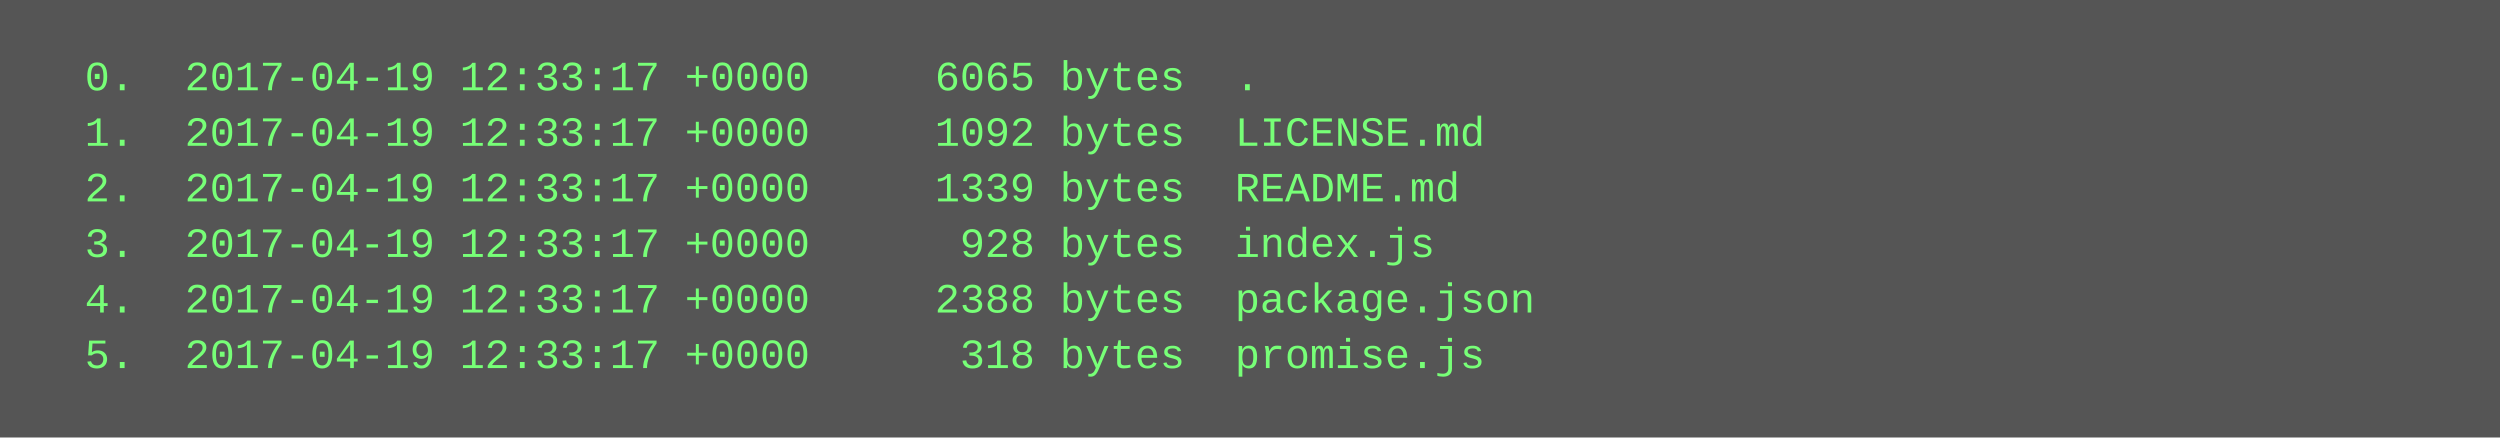
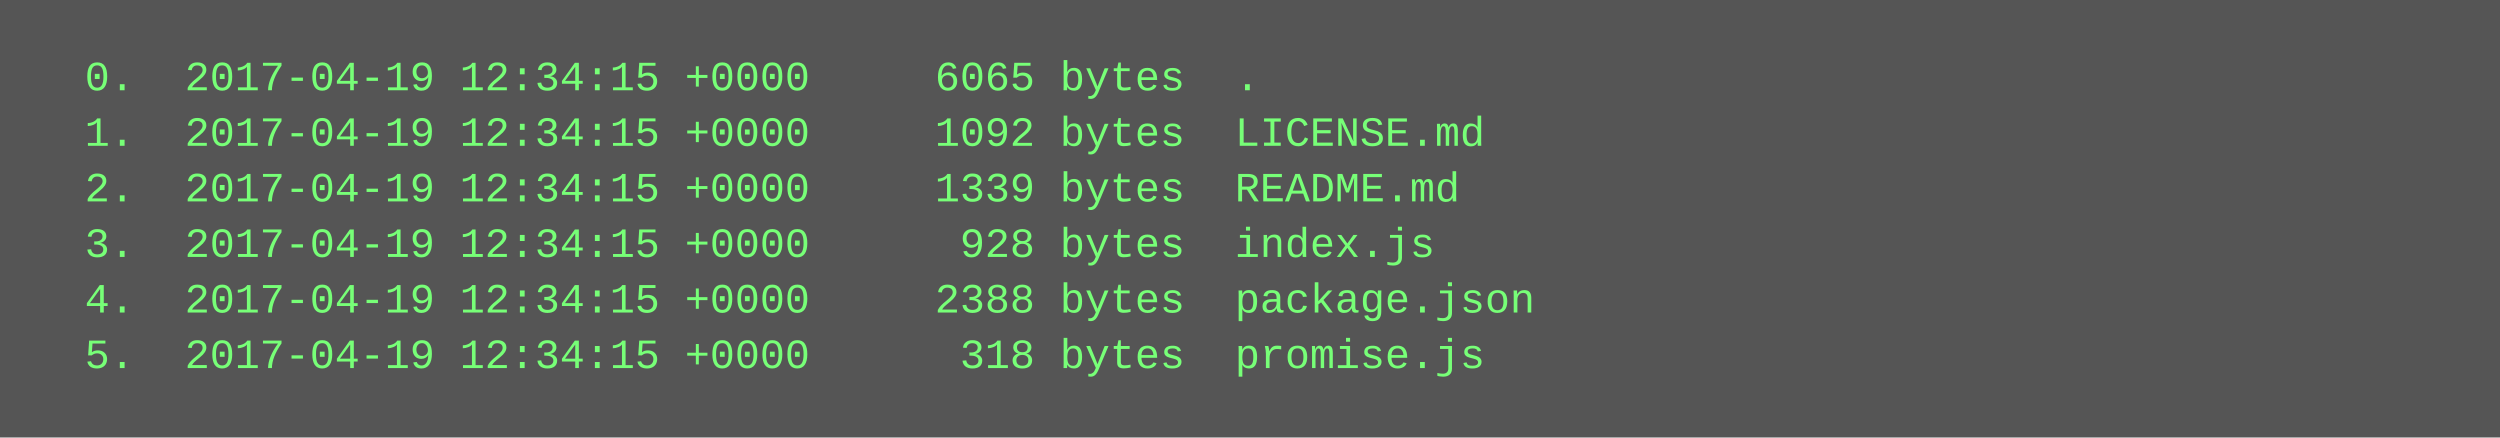
<svg xmlns="http://www.w3.org/2000/svg" height="126" width="720">
  <rect height="126" fill="#555" width="720" />
  <text fill="#7f7" font-family="Courier New" font-size="12" xml:space="preserve">
-     <tspan x="10" y="26">  0.  2017-04-19 12:33:17 +0000     6065 bytes  .</tspan>
-     <tspan x="10" y="42">  1.  2017-04-19 12:33:17 +0000     1092 bytes  LICENSE.md</tspan>
-     <tspan x="10" y="58">  2.  2017-04-19 12:33:17 +0000     1339 bytes  README.md</tspan>
-     <tspan x="10" y="74">  3.  2017-04-19 12:33:17 +0000      928 bytes  index.js</tspan>
-     <tspan x="10" y="90">  4.  2017-04-19 12:33:17 +0000     2388 bytes  package.json</tspan>
-     <tspan x="10" y="106">  5.  2017-04-19 12:33:17 +0000      318 bytes  promise.js</tspan>
+     <tspan x="10" y="26">  0.  2017-04-19 12:34:15 +0000     6065 bytes  .</tspan>
+     <tspan x="10" y="42">  1.  2017-04-19 12:34:15 +0000     1092 bytes  LICENSE.md</tspan>
+     <tspan x="10" y="58">  2.  2017-04-19 12:34:15 +0000     1339 bytes  README.md</tspan>
+     <tspan x="10" y="74">  3.  2017-04-19 12:34:15 +0000      928 bytes  index.js</tspan>
+     <tspan x="10" y="90">  4.  2017-04-19 12:34:15 +0000     2388 bytes  package.json</tspan>
+     <tspan x="10" y="106">  5.  2017-04-19 12:34:15 +0000      318 bytes  promise.js</tspan>
  </text>
</svg>
